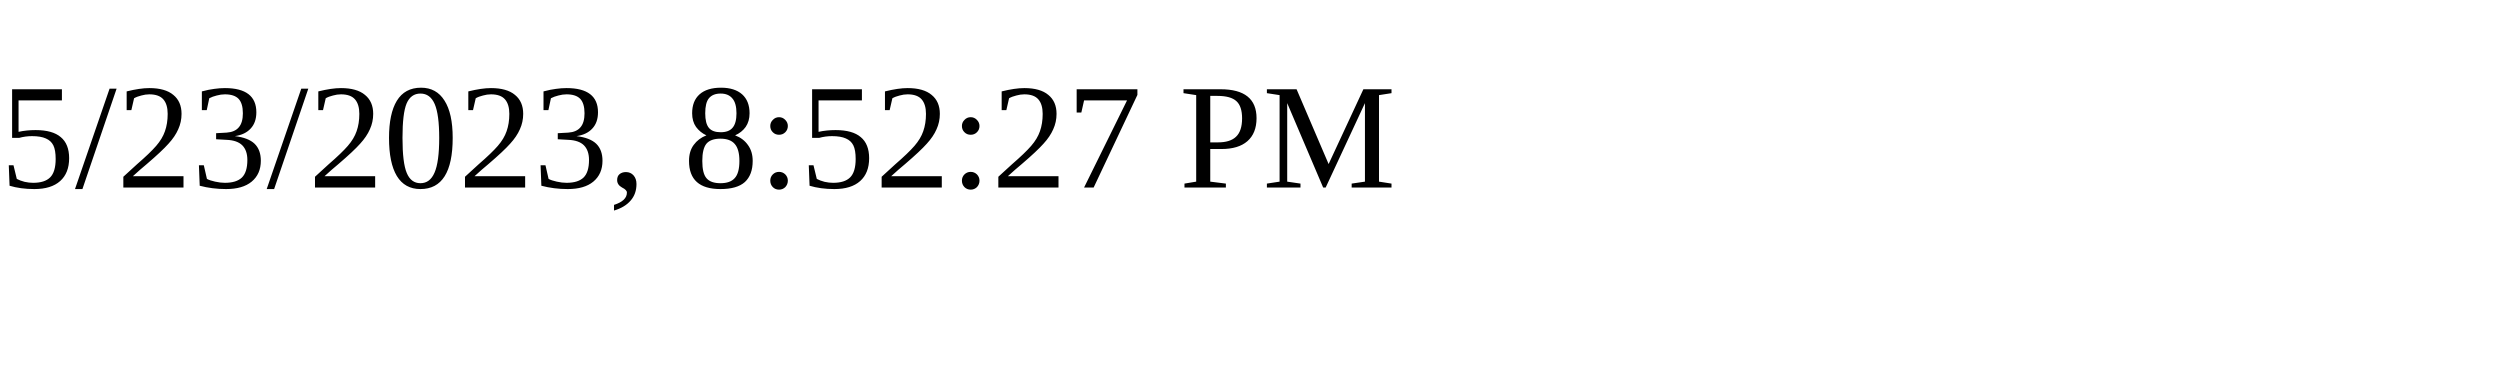
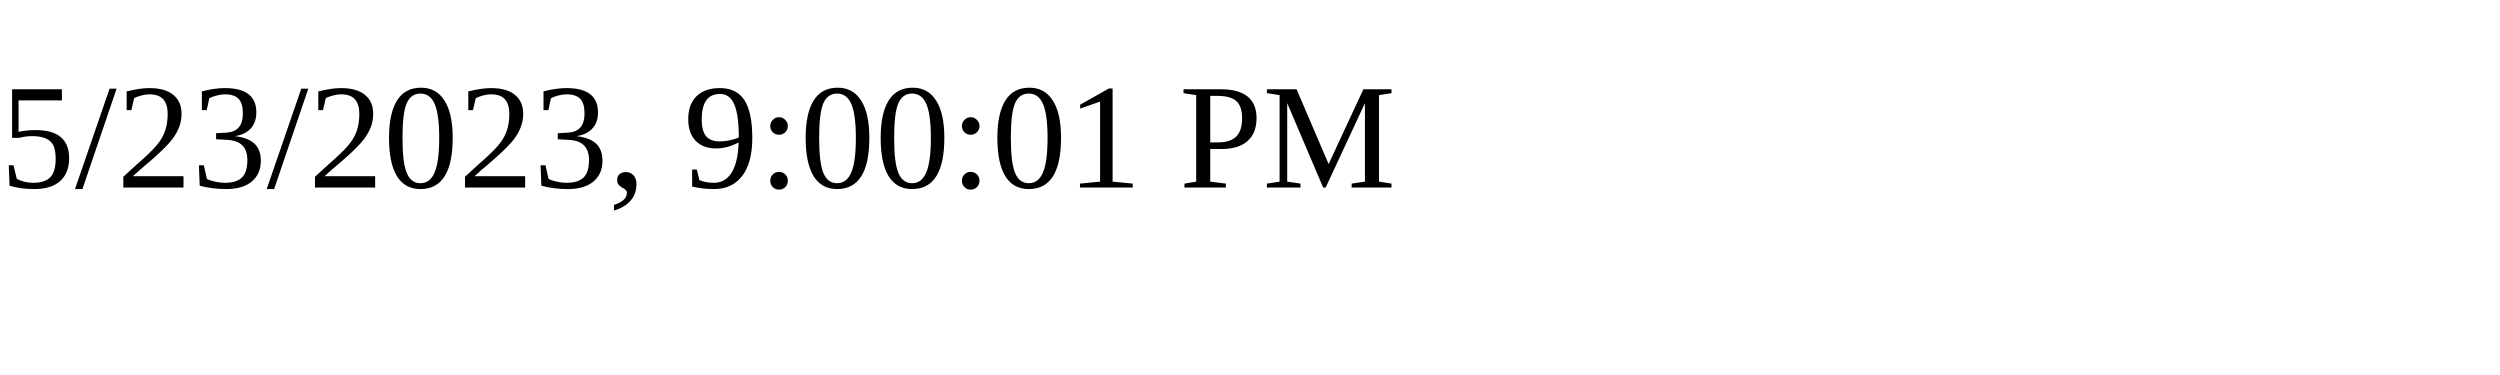
<svg xmlns="http://www.w3.org/2000/svg" height="30" width="200">
-   <text x="0" y="15">5/23/2023, 8:52:27 PM</text>
+   <text x="0" y="15">5/23/2023, 9:00:01 PM</text>
</svg>
